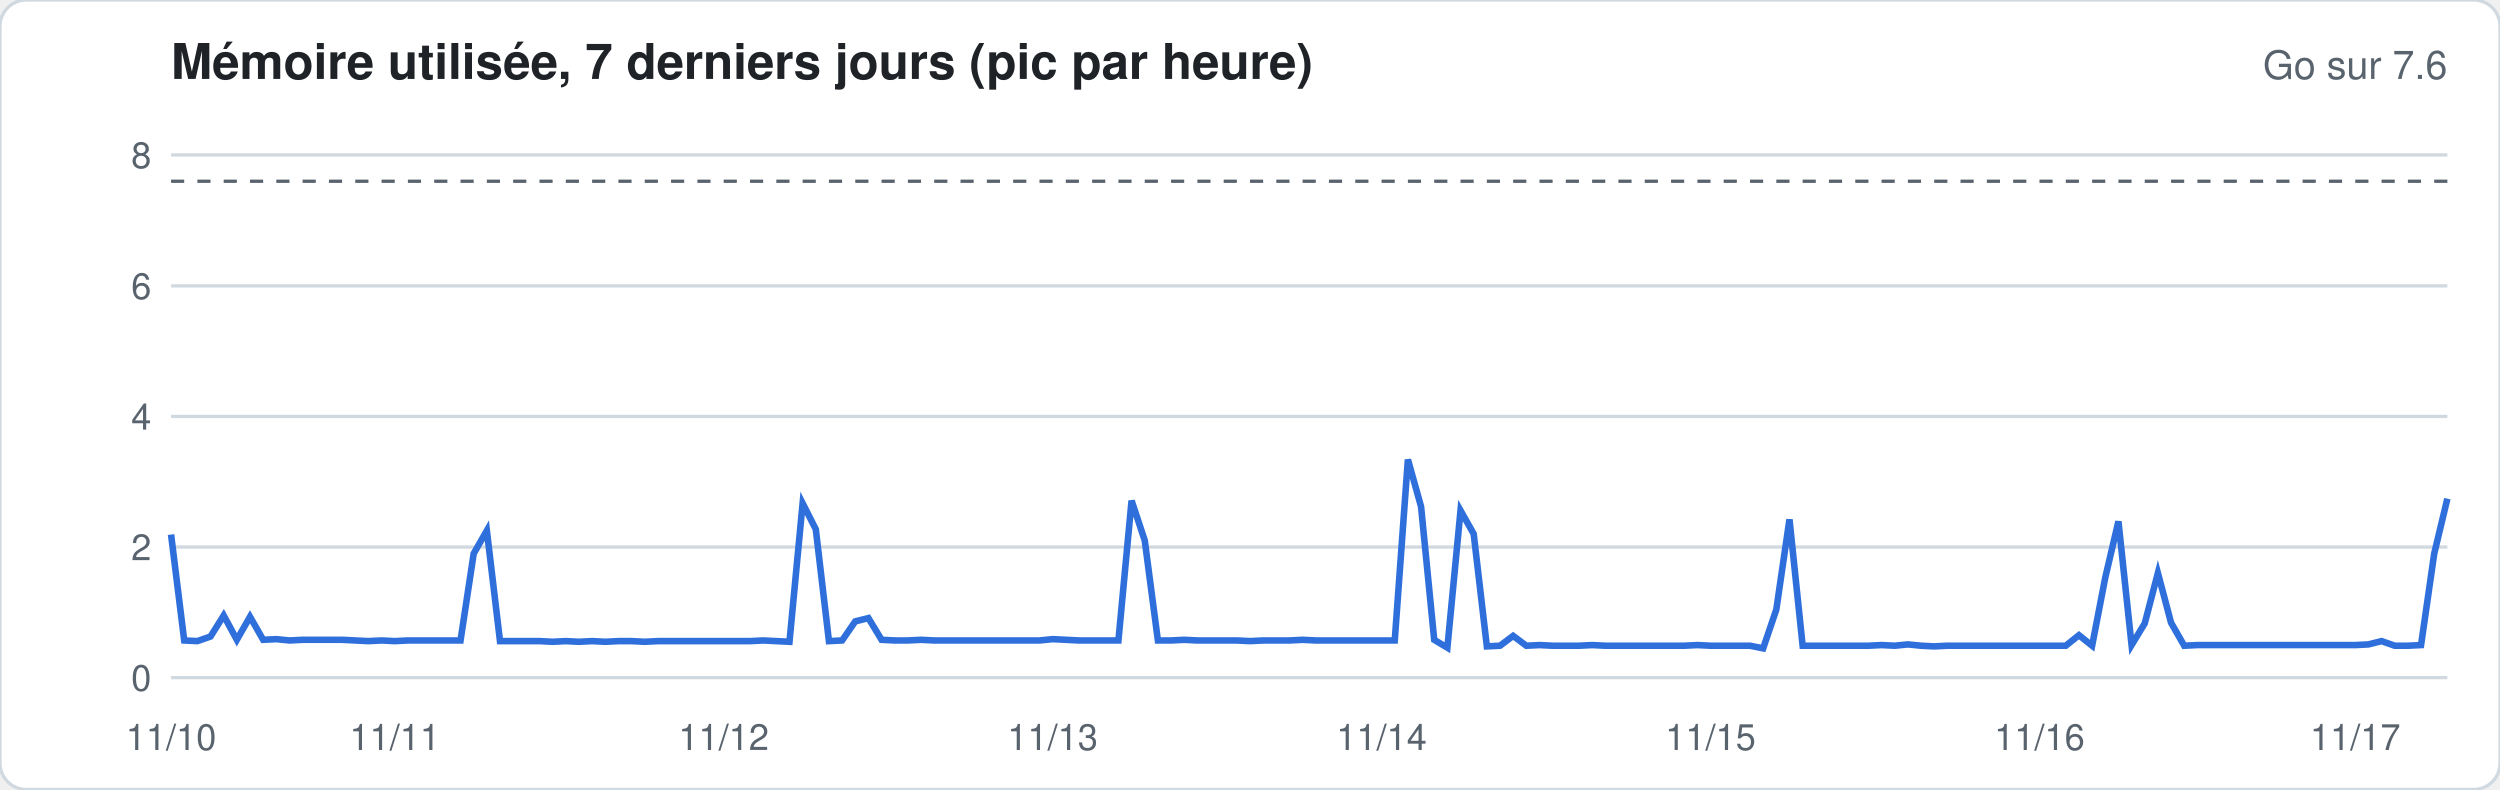
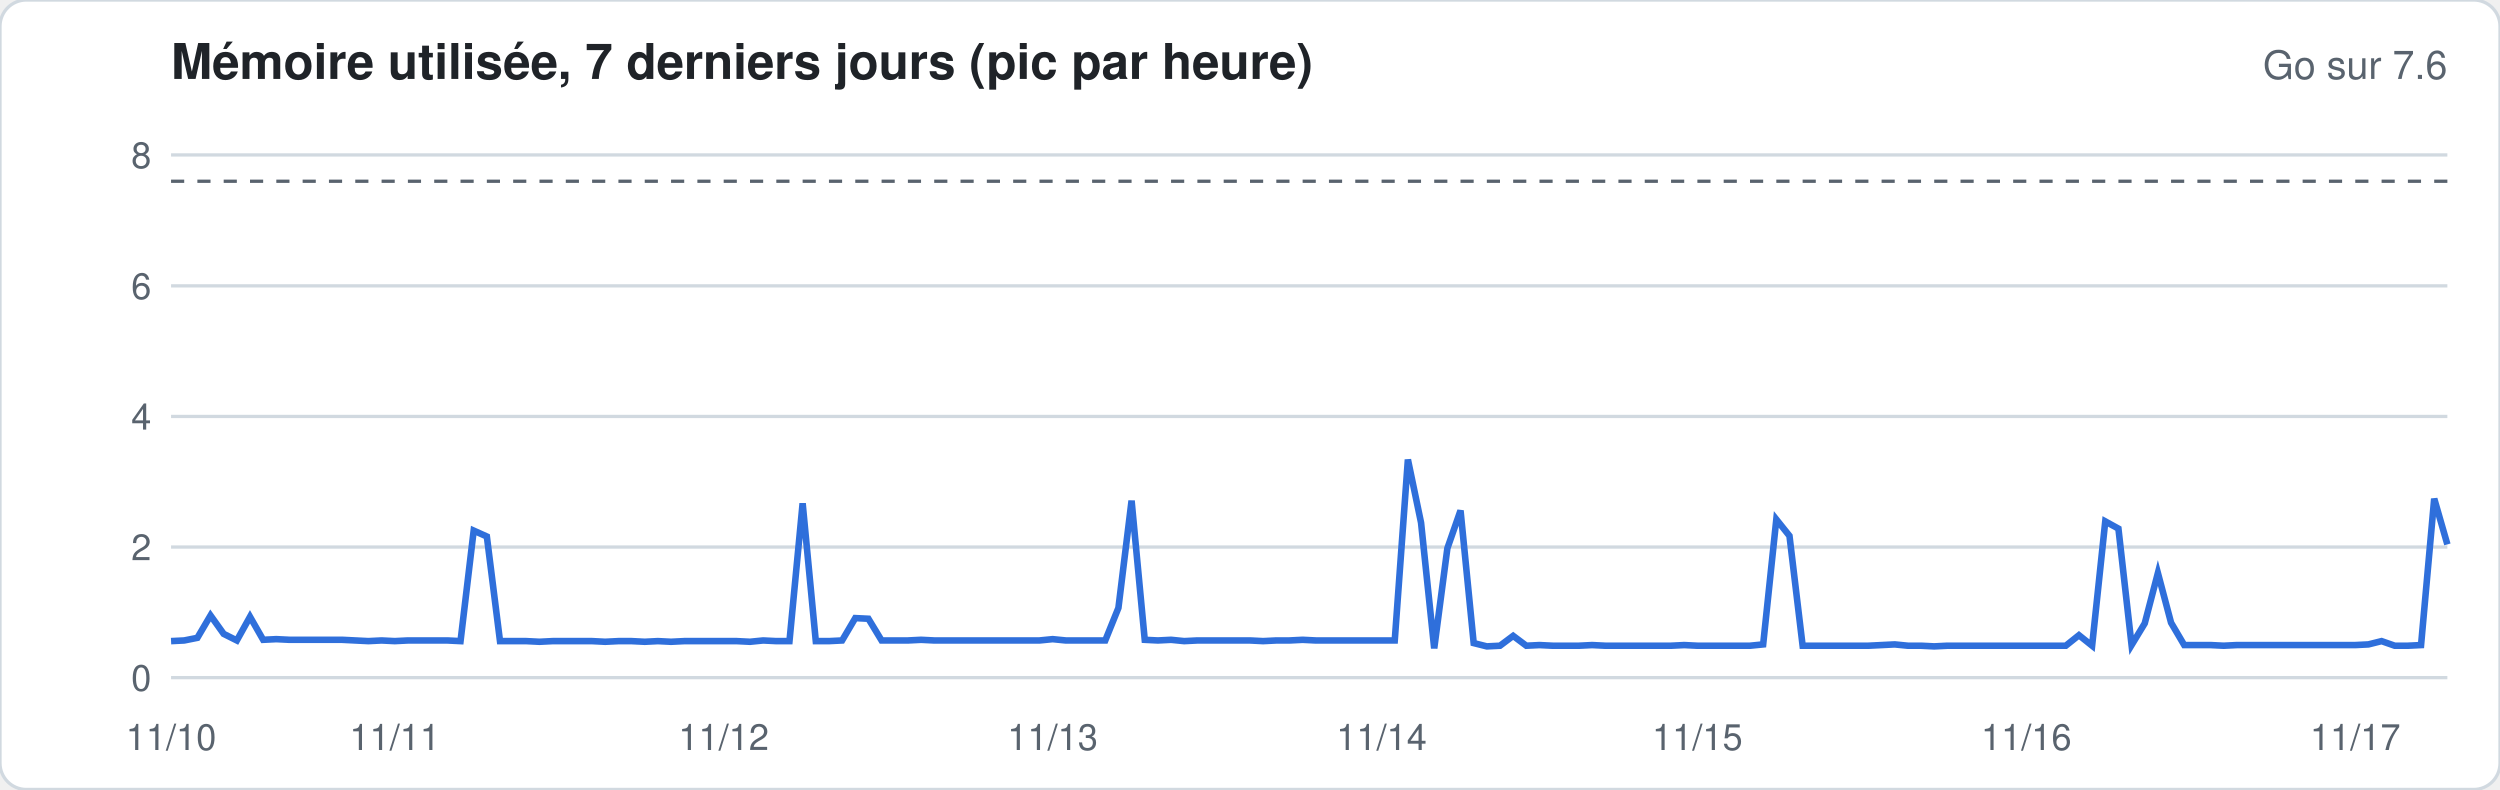
<svg xmlns="http://www.w3.org/2000/svg" width="760" height="240" viewBox="0 0 760 240" font-family="-apple-system,Segoe UI,Helvetica,Arial,sans-serif">
  <rect width="760" height="240" rx="8" fill="#ffffff" stroke="#d1d9e0" />
  <text x="52" y="24" font-size="15" font-weight="600" fill="#1f2328">Mémoire utilisée, 7 derniers jours (pic par heure)</text>
  <text x="744" y="24" font-size="12" fill="#59636e" text-anchor="end">Go sur 7.6</text>
  <line x1="52" x2="744" y1="206.0" y2="206.0" stroke="#d1d9e0" stroke-width="1" />
  <text x="46" y="210.0" font-size="11" fill="#59636e" text-anchor="end">0</text>
  <line x1="52" x2="744" y1="166.3" y2="166.3" stroke="#d1d9e0" stroke-width="1" />
  <text x="46" y="170.3" font-size="11" fill="#59636e" text-anchor="end">2</text>
  <line x1="52" x2="744" y1="126.6" y2="126.6" stroke="#d1d9e0" stroke-width="1" />
  <text x="46" y="130.6" font-size="11" fill="#59636e" text-anchor="end">4</text>
  <line x1="52" x2="744" y1="86.9" y2="86.9" stroke="#d1d9e0" stroke-width="1" />
  <text x="46" y="90.9" font-size="11" fill="#59636e" text-anchor="end">6</text>
  <line x1="52" x2="744" y1="47.1" y2="47.1" stroke="#d1d9e0" stroke-width="1" />
  <text x="46" y="51.1" font-size="11" fill="#59636e" text-anchor="end">8</text>
  <line x1="52" x2="744" y1="55.1" y2="55.1" stroke="#59636e" stroke-dasharray="4 4" />
-   <polyline fill="none" stroke="#2f6fdb" stroke-width="2" points="52.0,162.5 56.0,194.7 60.0,194.9 64.0,193.5 68.0,187.1 72.0,194.5 76.0,187.5 80.0,194.5 84.0,194.3 88.0,194.7 92.0,194.5 96.0,194.5 100.0,194.5 104.0,194.5 108.0,194.7 112.0,194.9 116.0,194.7 120.0,194.9 124.0,194.7 128.0,194.7 132.0,194.7 136.0,194.7 140.0,194.7 144.0,168.3 148.0,161.3 152.0,194.9 156.0,194.9 160.0,194.9 164.0,194.9 168.0,195.1 172.0,194.9 176.0,195.1 180.0,194.9 184.0,195.1 188.0,194.9 192.0,194.9 196.0,195.1 200.0,194.9 204.0,194.9 208.0,194.9 212.0,194.9 216.0,194.9 220.0,194.9 224.0,194.9 228.0,194.9 232.0,194.7 236.0,194.9 240.0,195.1 244.0,153.0 248.0,160.9 252.0,194.9 256.0,194.7 260.0,188.9 264.0,187.9 268.0,194.5 272.0,194.7 276.0,194.7 280.0,194.5 284.0,194.7 288.0,194.7 292.0,194.7 296.0,194.7 300.0,194.7 304.0,194.7 308.0,194.7 312.0,194.7 316.0,194.7 320.0,194.3 324.0,194.5 328.0,194.7 332.0,194.7 336.0,194.7 340.0,194.7 344.0,152.2 348.0,164.3 352.0,194.7 356.0,194.7 360.0,194.5 364.0,194.7 368.0,194.7 372.0,194.7 376.0,194.7 380.0,194.9 384.0,194.7 388.0,194.7 392.0,194.7 396.0,194.5 400.0,194.7 404.0,194.7 408.0,194.7 412.0,194.7 416.0,194.7 420.0,194.7 424.0,194.7 428.0,139.7 432.0,154.0 436.0,194.5 440.0,196.9 444.0,155.2 448.0,162.3 452.0,196.5 456.0,196.3 460.0,193.3 464.0,196.3 468.0,196.1 472.0,196.3 476.0,196.3 480.0,196.3 484.0,196.1 488.0,196.3 492.0,196.3 496.0,196.3 500.0,196.3 504.0,196.3 508.0,196.3 512.0,196.3 516.0,196.1 520.0,196.3 524.0,196.3 528.0,196.3 532.0,196.3 536.0,197.1 540.0,185.3 544.0,157.9 548.0,196.3 552.0,196.3 556.0,196.3 560.0,196.3 564.0,196.3 568.0,196.3 572.0,196.1 576.0,196.3 580.0,195.9 584.0,196.3 588.0,196.5 592.0,196.3 596.0,196.3 600.0,196.3 604.0,196.3 608.0,196.3 612.0,196.3 616.0,196.3 620.0,196.3 624.0,196.3 628.0,196.3 632.0,193.1 636.0,196.3 640.0,175.6 644.0,158.5 648.0,196.1 652.0,189.5 656.0,174.2 660.0,189.3 664.0,196.3 668.0,196.1 672.0,196.1 676.0,196.1 680.0,196.1 684.0,196.1 688.0,196.1 692.0,196.1 696.0,196.1 700.0,196.1 704.0,196.1 708.0,196.1 712.0,196.1 716.0,196.1 720.0,195.9 724.0,194.9 728.0,196.3 732.0,196.3 736.0,196.1 740.0,168.3 744.0,151.6" />
+   <polyline fill="none" stroke="#2f6fdb" stroke-width="2" points="52.0,194.9 56.0,194.7 60.0,193.9 64.0,187.1 68.0,192.7 72.0,194.7 76.0,187.5 80.0,194.5 84.0,194.3 88.0,194.5 92.0,194.5 96.0,194.5 100.0,194.5 104.0,194.5 108.0,194.7 112.0,194.9 116.0,194.7 120.0,194.9 124.0,194.7 128.0,194.7 132.0,194.7 136.0,194.7 140.0,194.9 144.0,161.3 148.0,163.1 152.0,194.9 156.0,194.9 160.0,194.9 164.0,195.1 168.0,194.9 172.0,194.9 176.0,194.9 180.0,194.9 184.0,195.1 188.0,194.9 192.0,194.9 196.0,195.1 200.0,194.9 204.0,195.1 208.0,194.9 212.0,194.9 216.0,194.9 220.0,194.9 224.0,194.9 228.0,195.1 232.0,194.7 236.0,194.9 240.0,194.9 244.0,153.0 248.0,194.9 252.0,194.9 256.0,194.7 260.0,187.9 264.0,188.1 268.0,194.7 272.0,194.7 276.0,194.7 280.0,194.5 284.0,194.7 288.0,194.7 292.0,194.7 296.0,194.7 300.0,194.7 304.0,194.7 308.0,194.7 312.0,194.7 316.0,194.7 320.0,194.3 324.0,194.7 328.0,194.7 332.0,194.7 336.0,194.7 340.0,184.8 344.0,152.2 348.0,194.5 352.0,194.7 356.0,194.5 360.0,194.9 364.0,194.7 368.0,194.7 372.0,194.7 376.0,194.7 380.0,194.7 384.0,194.9 388.0,194.7 392.0,194.7 396.0,194.5 400.0,194.7 404.0,194.7 408.0,194.7 412.0,194.7 416.0,194.7 420.0,194.7 424.0,194.7 428.0,139.7 432.0,158.9 436.0,197.1 440.0,166.7 444.0,155.2 448.0,195.5 452.0,196.5 456.0,196.3 460.0,193.3 464.0,196.3 468.0,196.1 472.0,196.3 476.0,196.3 480.0,196.3 484.0,196.1 488.0,196.3 492.0,196.3 496.0,196.3 500.0,196.3 504.0,196.3 508.0,196.3 512.0,196.1 516.0,196.3 520.0,196.3 524.0,196.3 528.0,196.3 532.0,196.3 536.0,195.9 540.0,157.9 544.0,162.9 548.0,196.3 552.0,196.3 556.0,196.3 560.0,196.3 564.0,196.3 568.0,196.3 572.0,196.1 576.0,195.9 580.0,196.3 584.0,196.3 588.0,196.5 592.0,196.3 596.0,196.3 600.0,196.3 604.0,196.3 608.0,196.3 612.0,196.3 616.0,196.3 620.0,196.3 624.0,196.3 628.0,196.3 632.0,193.1 636.0,196.3 640.0,158.5 644.0,160.7 648.0,196.1 652.0,189.5 656.0,174.2 660.0,189.3 664.0,196.1 668.0,196.1 672.0,196.1 676.0,196.3 680.0,196.1 684.0,196.1 688.0,196.1 692.0,196.1 696.0,196.1 700.0,196.1 704.0,196.1 708.0,196.1 712.0,196.1 716.0,196.1 720.0,195.9 724.0,194.9 728.0,196.3 732.0,196.3 736.0,196.1 740.0,151.6 744.0,165.5" />
  <text x="52.0" y="228" font-size="11" fill="#59636e" text-anchor="middle">11/10</text>
  <text x="120.0" y="228" font-size="11" fill="#59636e" text-anchor="middle">11/11</text>
  <text x="220.0" y="228" font-size="11" fill="#59636e" text-anchor="middle">11/12</text>
  <text x="320.0" y="228" font-size="11" fill="#59636e" text-anchor="middle">11/13</text>
  <text x="420.0" y="228" font-size="11" fill="#59636e" text-anchor="middle">11/14</text>
-   <text x="520.0" y="228" font-size="11" fill="#59636e" text-anchor="middle">11/15</text>
-   <text x="620.0" y="228" font-size="11" fill="#59636e" text-anchor="middle">11/16</text>
+   <text x="516.0" y="228" font-size="11" fill="#59636e" text-anchor="middle">11/15</text>
+   <text x="616.0" y="228" font-size="11" fill="#59636e" text-anchor="middle">11/16</text>
  <text x="716.0" y="228" font-size="11" fill="#59636e" text-anchor="middle">11/17</text>
</svg>
